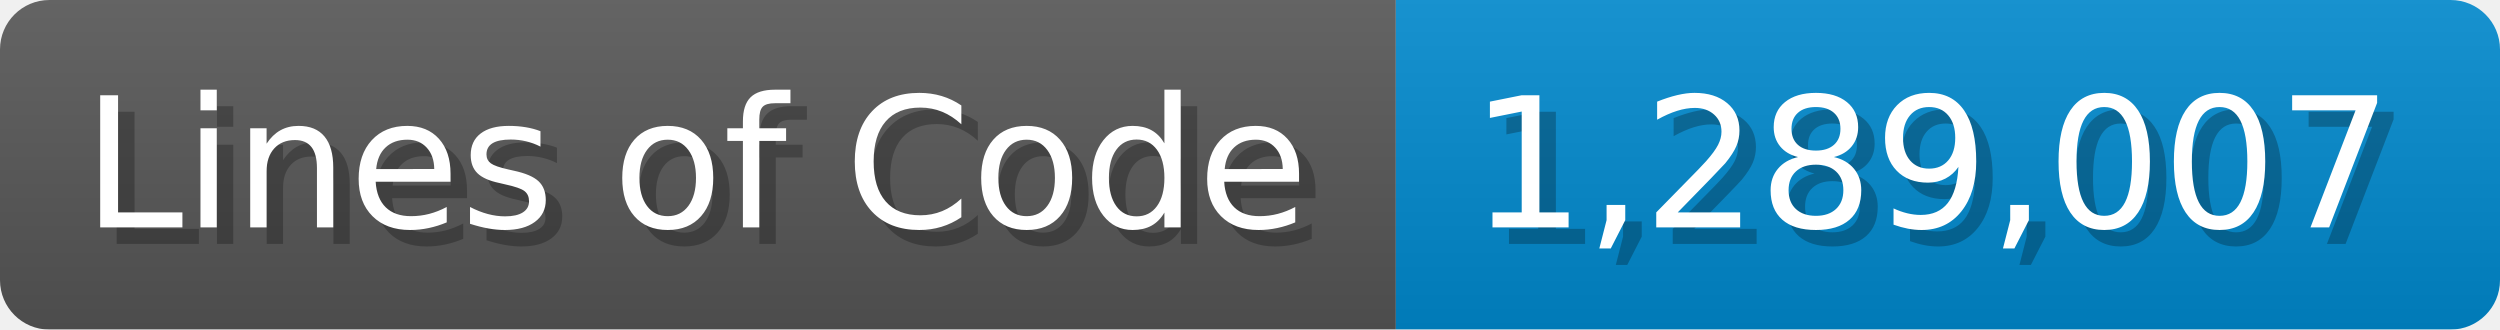
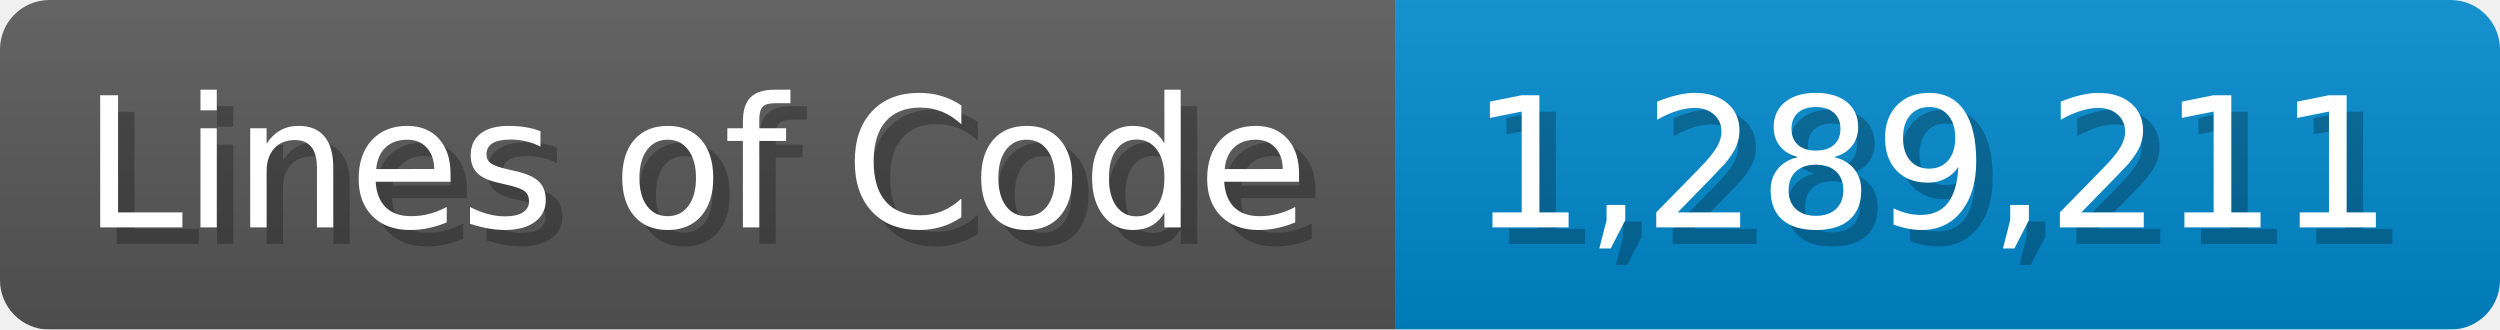
<svg xmlns="http://www.w3.org/2000/svg" width="151.7" height="20" viewBox="0 0 1517 200">
  <linearGradient id="a" x2="0" y2="100%">
    <stop offset="0" stop-opacity=".1" stop-color="#EEE" />
    <stop offset="1" stop-opacity=".1" />
  </linearGradient>
  <mask id="m">
    <rect width="1517" height="200" rx="30" fill="#FFF" />
  </mask>
  <g mask="url(#m)">
    <rect width="847" height="200" fill="#555" />
    <rect width="670" height="200" fill="#08C" x="847" />
    <rect width="1517" height="200" fill="url(#a)" />
  </g>
  <g fill="#fff" text-anchor="start" font-family="Verdana,DejaVu Sans,sans-serif" font-size="110">
    <text x="60" y="148" textLength="747" fill="#000" opacity="0.25">Lines of Code</text>
    <text x="50" y="138" textLength="747">Lines of Code</text>
-     <text x="902" y="148" textLength="570" fill="#000" opacity="0.25">1,289,007</text>
-     <text x="892" y="138" textLength="570">1,289,007</text>
+     <text x="902" y="148" textLength="570" fill="#000" opacity="0.25">1,289,211</text>
+     <text x="892" y="138" textLength="570">1,289,211</text>
  </g>
</svg>
